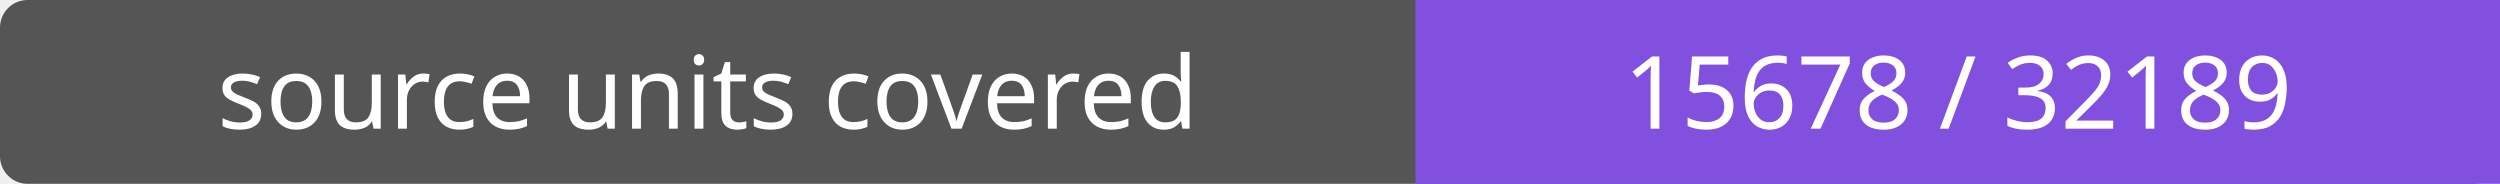
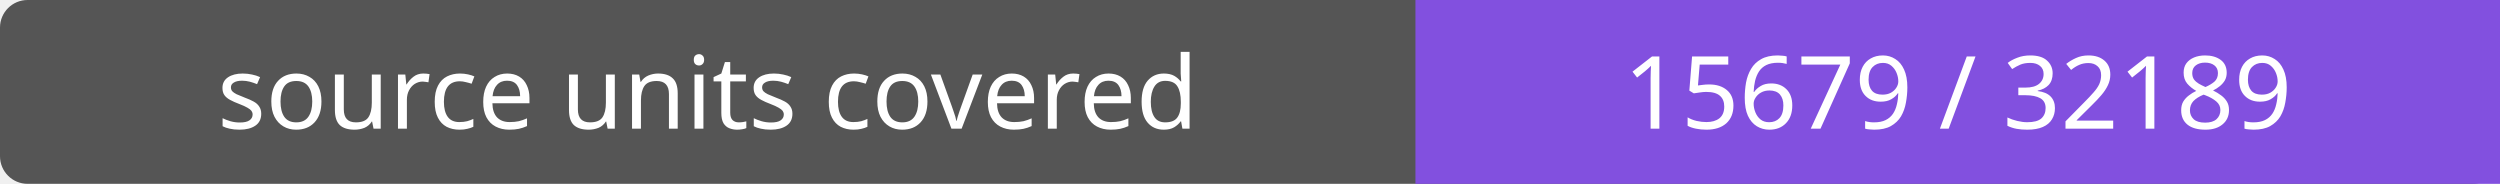
- <svg xmlns="http://www.w3.org/2000/svg" width="272" height="20" role="img" aria-label="source units covered: 15678 / 32189">
+ <svg xmlns="http://www.w3.org/2000/svg" width="272" height="20" role="img" aria-label="source units covered: 15679 / 32189">
  <rect width="272" height="20" rx="3" fill="#555" />
  <path fill="#8250df" d="M154 0h118v20H154z" />
  <g fill="#fff" text-anchor="middle" font-family="Verdana,sans-serif" font-size="11">
    <text x="77.0" y="14">source units covered</text>
-     <text x="213.0" y="14">15678 / 32189</text>
+     <text x="213.0" y="14">15679 / 32189</text>
  </g>
</svg>
